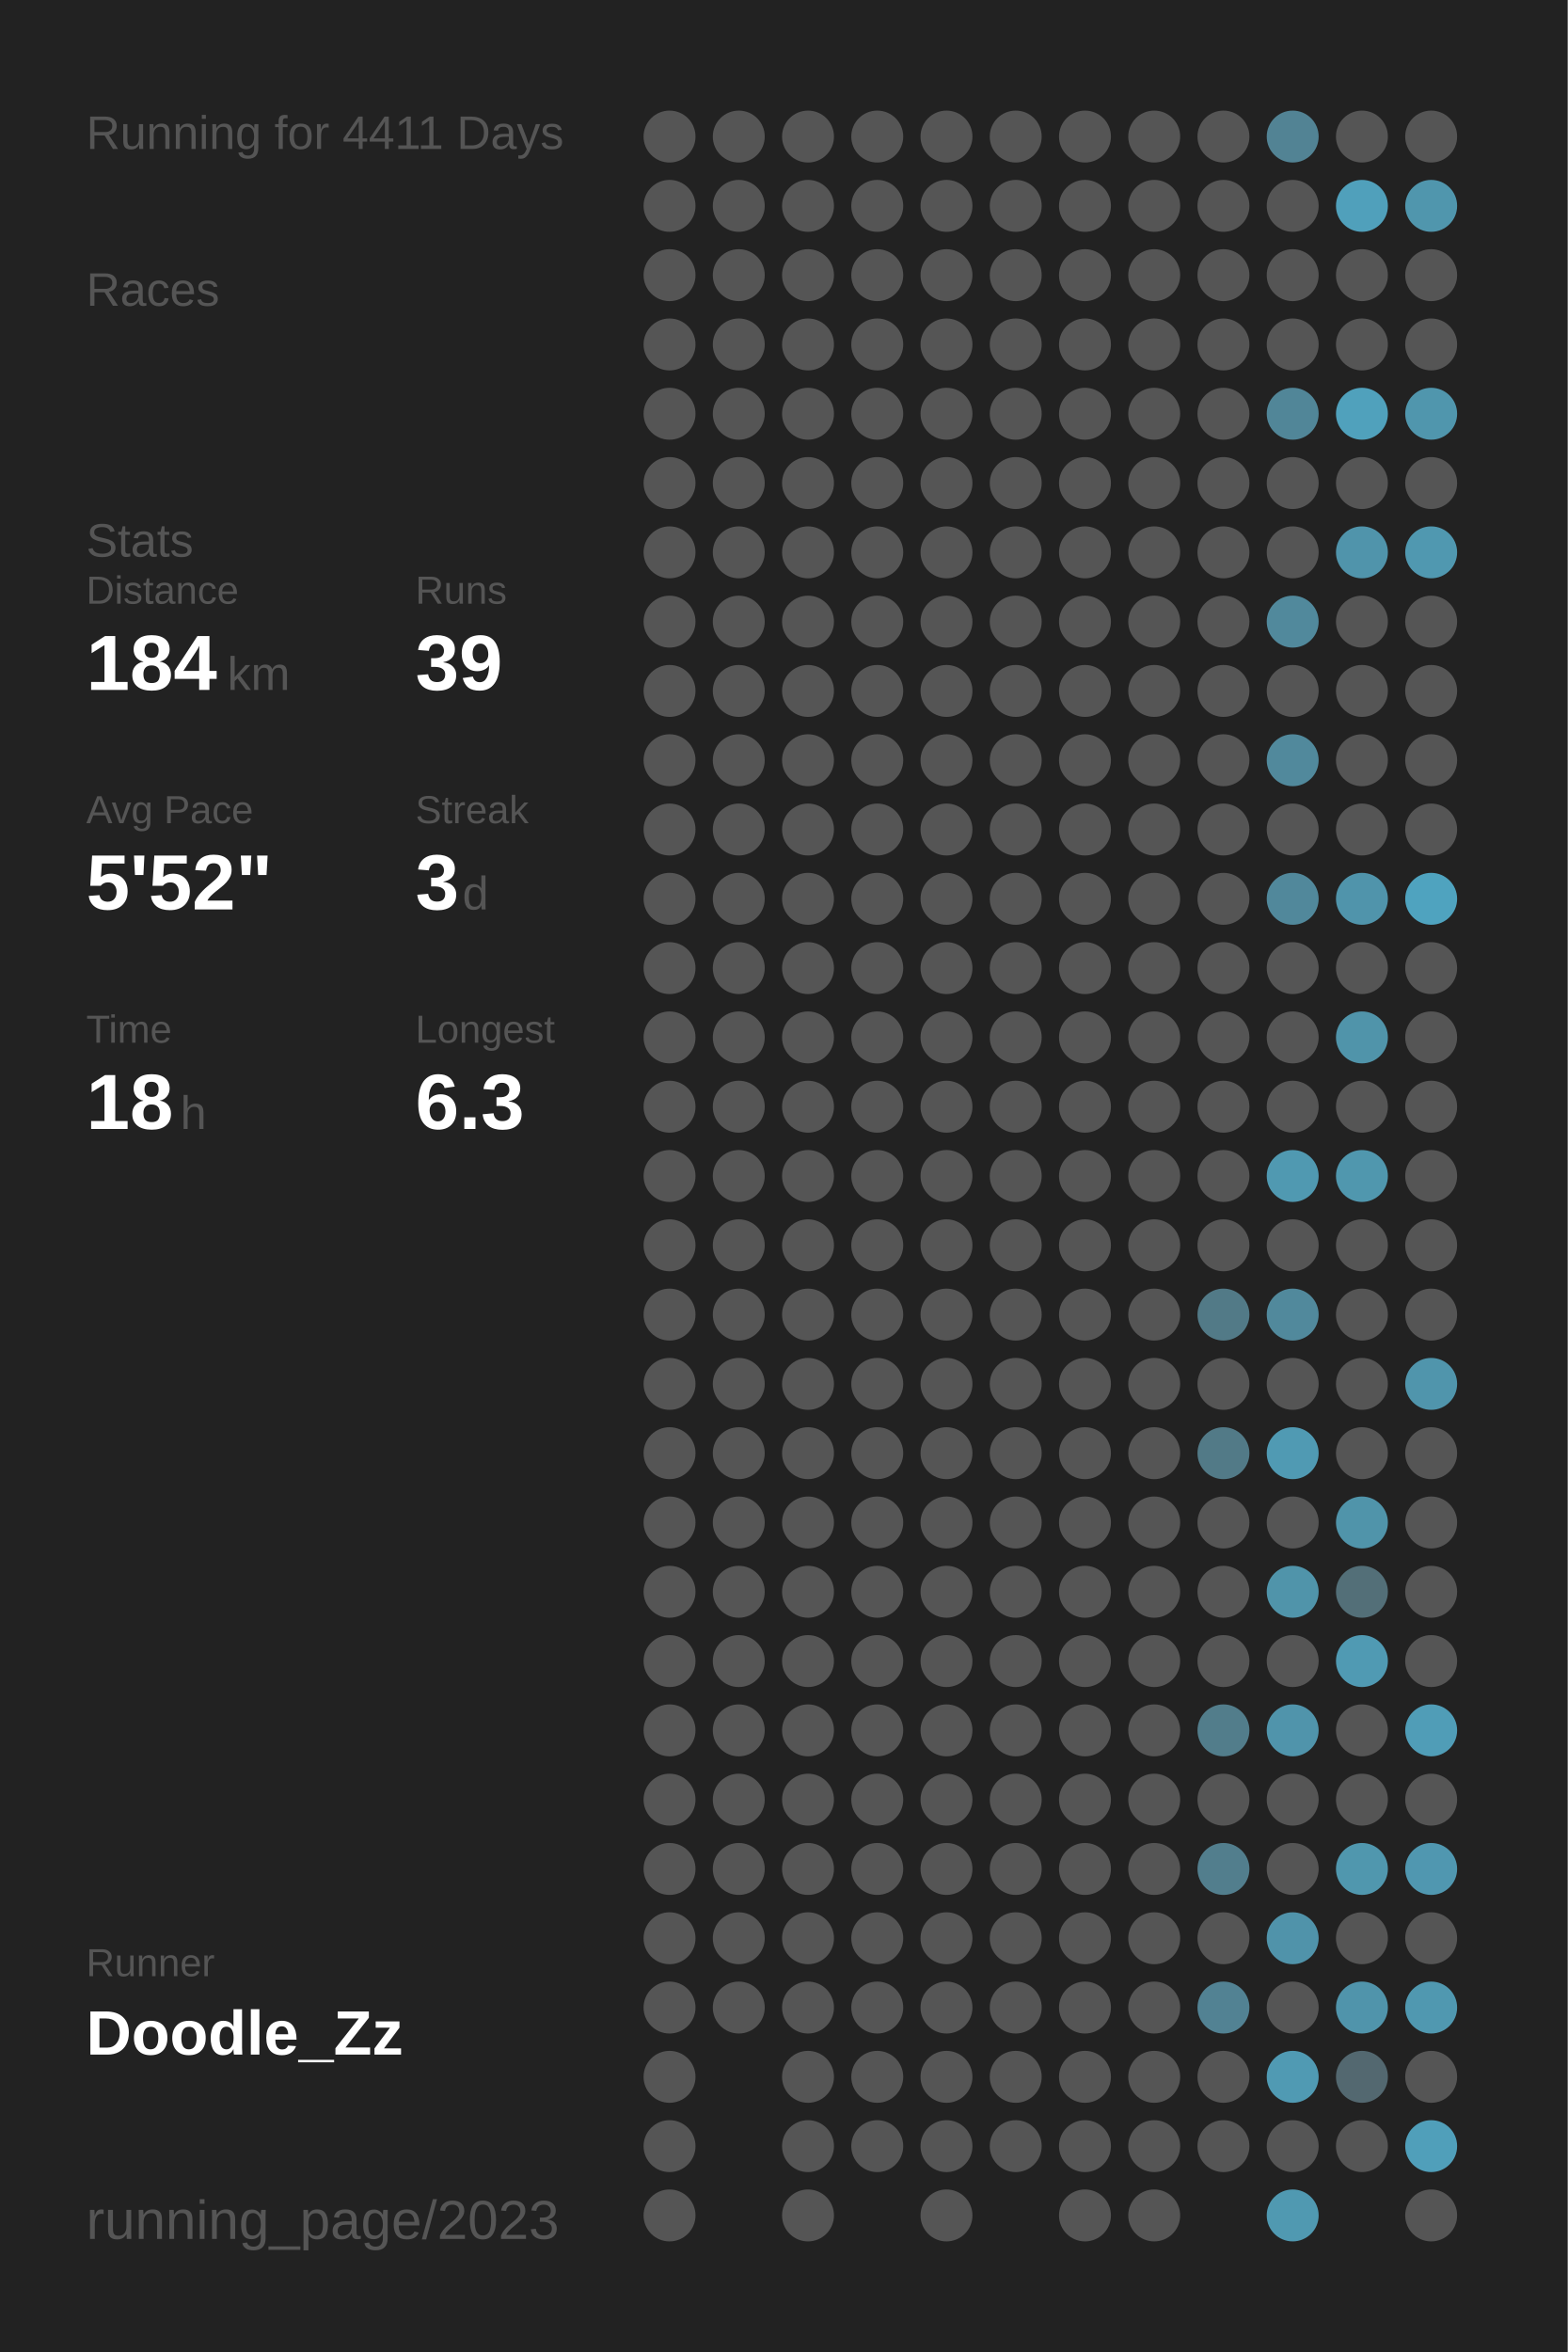
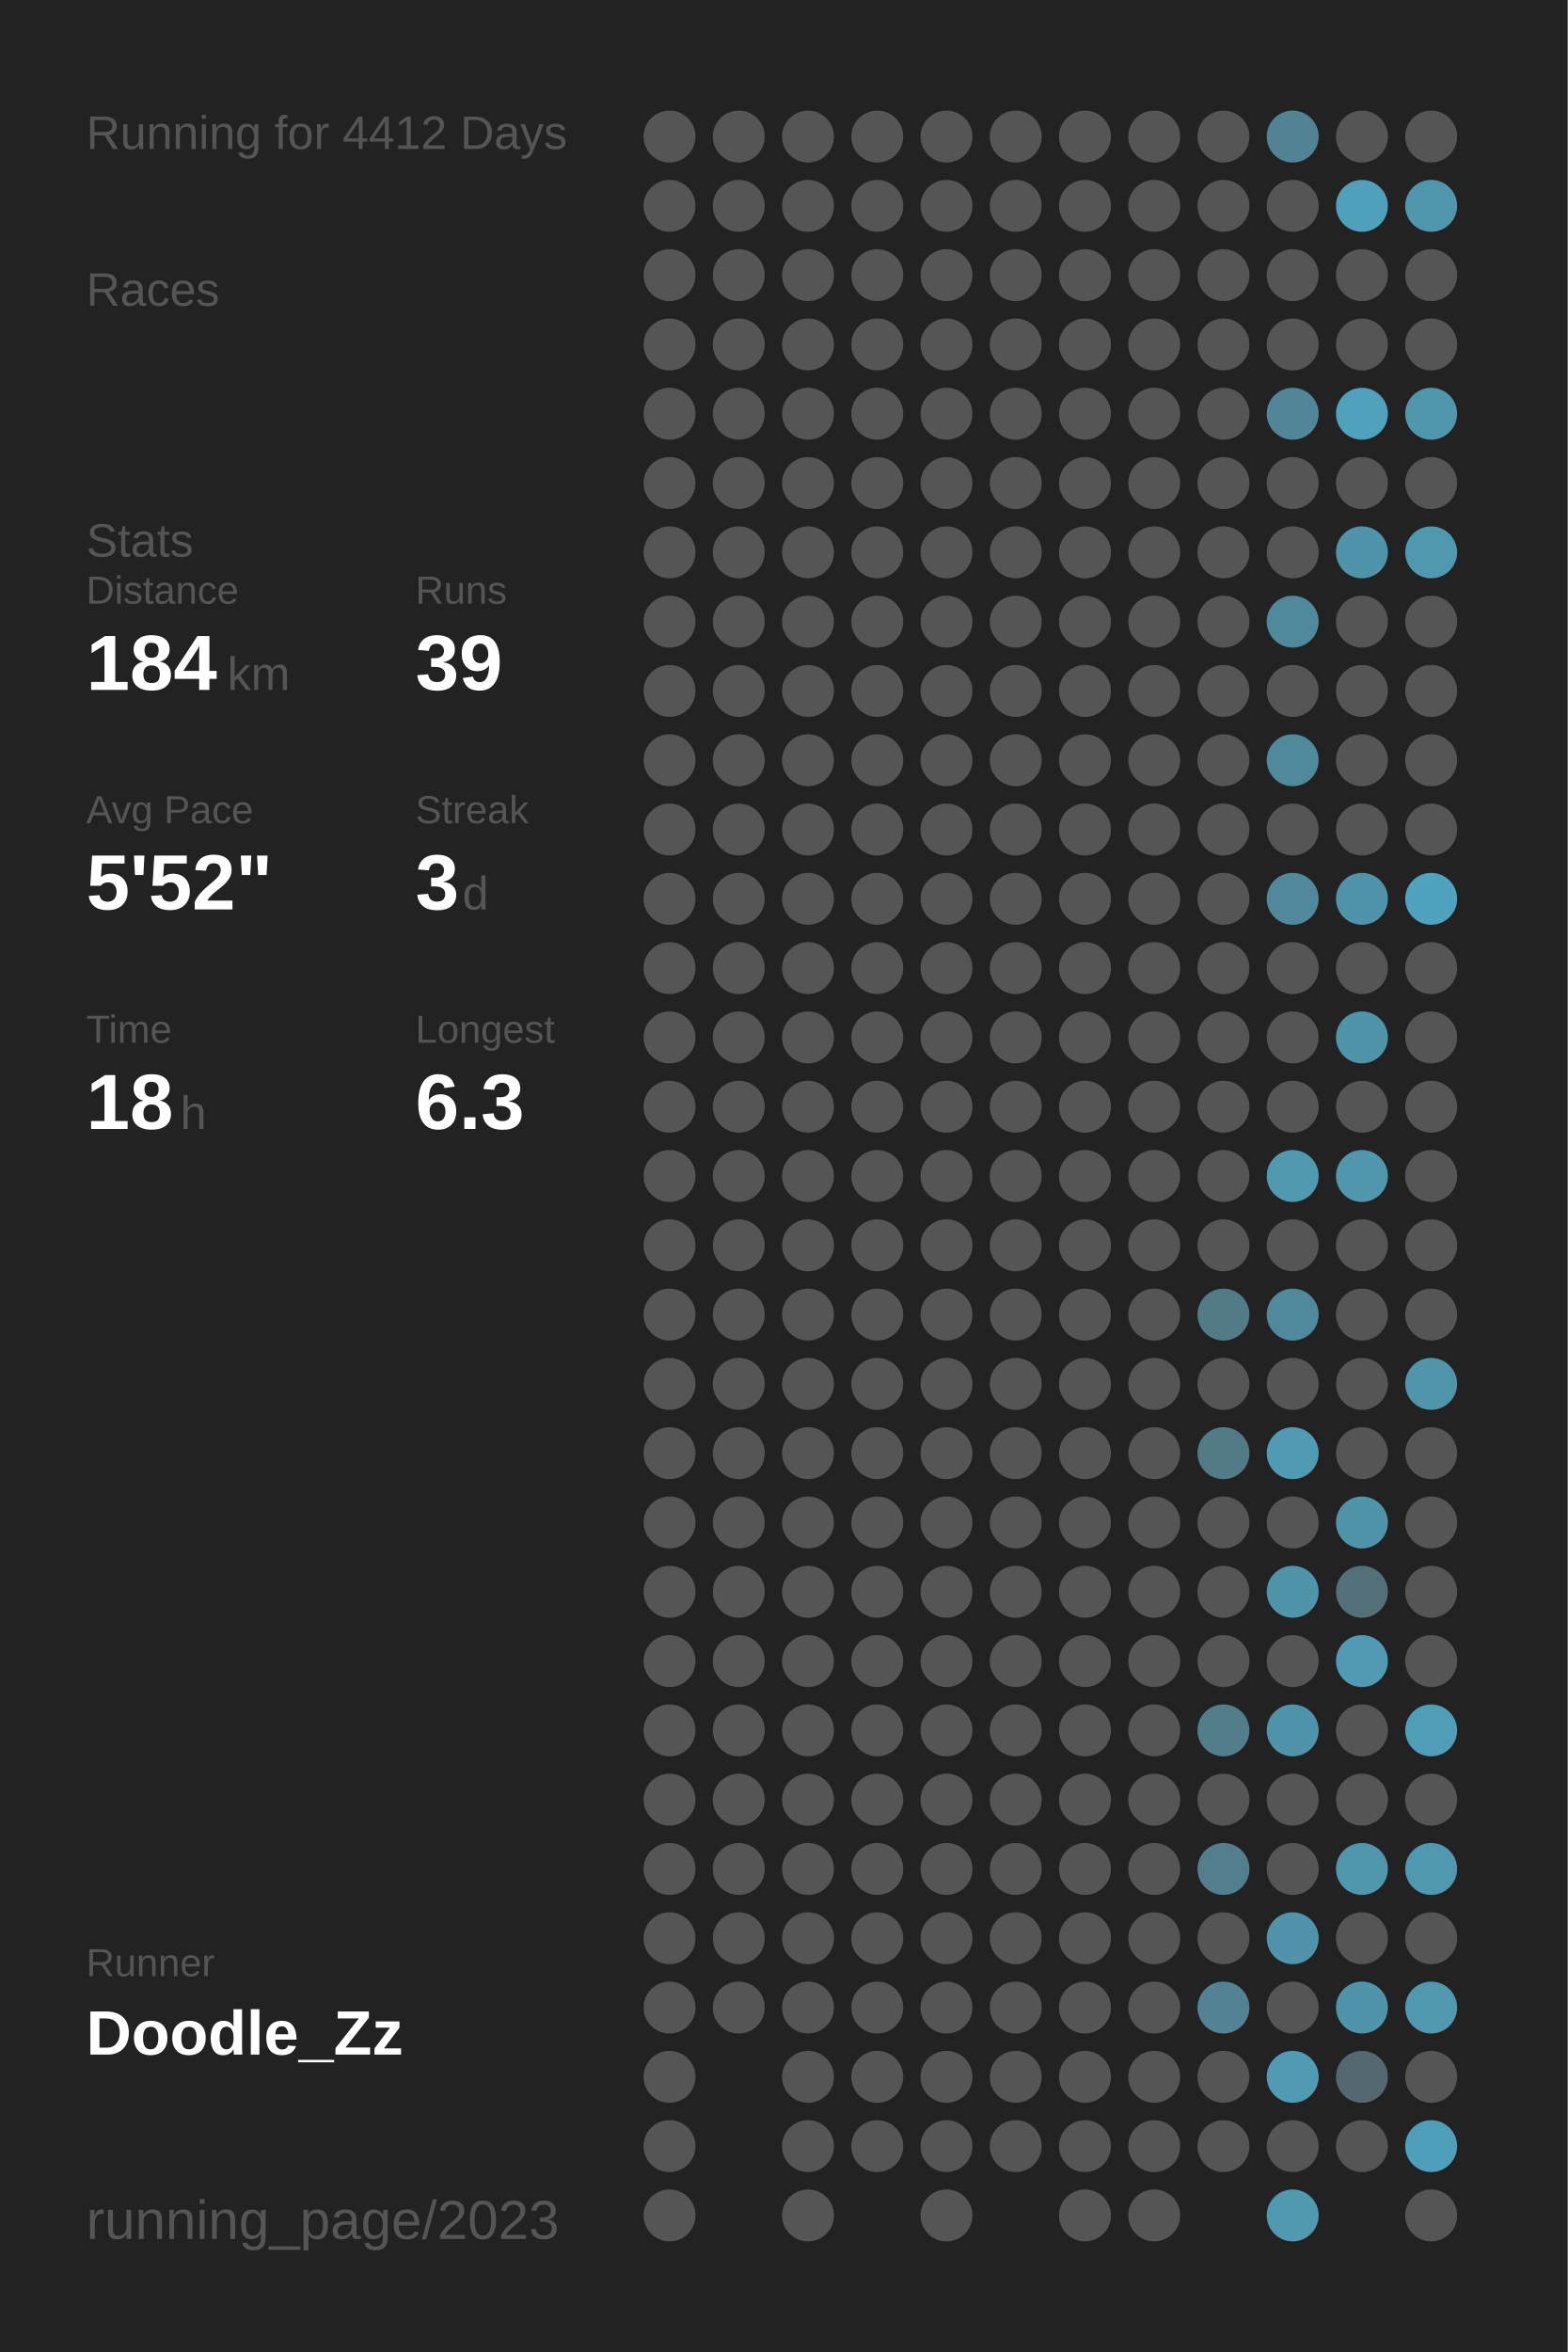
<svg xmlns="http://www.w3.org/2000/svg" baseProfile="full" height="300mm" version="1.1" viewBox="0,0,200,300" width="200mm">
  <defs />
  <rect fill="#222222" height="300" width="200" x="0" y="0" />
-   <text fill="#555555" style="font-size:6px; font-family:Arial;" x="11" y="19">Running for 4411 Days</text>
+   <text fill="#555555" style="font-size:6px; font-family:Arial;" x="11" y="19">Running for 4412 Days</text>
  <text fill="#555555" style="font-size:6px; font-family:Arial;" x="11" y="39">Races</text>
  <text fill="#555555" style="font-size:6px; font-family:Arial;" x="11" y="71">Stats</text>
  <text fill="#555555" style="font-size:5px; font-family:Arial;" x="11" y="77">Distance</text>
  <text fill="#FFFFFF" style="font-size:10px; font-family:Arial; font-weight:bold;" x="11" y="88">184</text>
  <text fill="#555555" style="font-size:6px; font-family:Arial;" x="29" y="88">km</text>
  <text fill="#555555" style="font-size:5px; font-family:Arial;" x="53" y="77">Runs</text>
  <text fill="#FFFFFF" style="font-size:10px; font-family:Arial; font-weight:bold;" x="53" y="88">39</text>
  <text fill="#555555" style="font-size:5px; font-family:Arial;" x="11" y="105">Avg Pace</text>
  <text fill="#FFFFFF" style="font-size:10px; font-family:Arial; font-weight:bold;" x="11" y="116">5'52"</text>
  <text fill="#555555" style="font-size:5px; font-family:Arial;" x="53" y="105">Streak</text>
  <text fill="#FFFFFF" style="font-size:10px; font-family:Arial; font-weight:bold;" x="53" y="116">3</text>
  <text fill="#555555" style="font-size:6px; font-family:Arial;" x="59" y="116">d</text>
  <text fill="#555555" style="font-size:5px; font-family:Arial;" x="11" y="133">Time</text>
  <text fill="#FFFFFF" style="font-size:10px; font-family:Arial; font-weight:bold;" x="11" y="144">18</text>
  <text fill="#555555" style="font-size:6px; font-family:Arial;" x="23" y="144">h</text>
  <text fill="#555555" style="font-size:5px; font-family:Arial;" x="53" y="133">Longest</text>
  <text fill="#FFFFFF" style="font-size:10px; font-family:Arial; font-weight:bold;" x="53" y="144">6.3</text>
  <text fill="#555555" style="font-size:5px; font-family:Arial;" x="11" y="252.065">Runner</text>
  <text fill="#FFFFFF" style="font-size:8px; font-family:Arial; font-weight:bold;" x="11" y="262.065">Doodle_Zz</text>
  <text fill="#555555" style="font-size:7px; font-family:Arial;" x="11" y="285.581">running_page/2023</text>
  <circle cx="85.417" cy="17.419" fill="#555555" r="3.312" />
  <circle cx="85.417" cy="26.258" fill="#555555" r="3.312" />
  <circle cx="85.417" cy="35.097" fill="#555555" r="3.312" />
  <circle cx="85.417" cy="43.935" fill="#555555" r="3.312" />
  <circle cx="85.417" cy="52.774" fill="#555555" r="3.312" />
  <circle cx="85.417" cy="61.613" fill="#555555" r="3.312" />
  <circle cx="85.417" cy="70.452" fill="#555555" r="3.312" />
  <circle cx="85.417" cy="79.29" fill="#555555" r="3.312" />
  <circle cx="85.417" cy="88.129" fill="#555555" r="3.312" />
  <circle cx="85.417" cy="96.968" fill="#555555" r="3.312" />
  <circle cx="85.417" cy="105.806" fill="#555555" r="3.312" />
  <circle cx="85.417" cy="114.645" fill="#555555" r="3.312" />
  <circle cx="85.417" cy="123.484" fill="#555555" r="3.312" />
  <circle cx="85.417" cy="132.323" fill="#555555" r="3.312" />
  <circle cx="85.417" cy="141.161" fill="#555555" r="3.312" />
  <circle cx="85.417" cy="150" fill="#555555" r="3.312" />
  <circle cx="85.417" cy="158.839" fill="#555555" r="3.312" />
  <circle cx="85.417" cy="167.677" fill="#555555" r="3.312" />
  <circle cx="85.417" cy="176.516" fill="#555555" r="3.312" />
  <circle cx="85.417" cy="185.355" fill="#555555" r="3.312" />
  <circle cx="85.417" cy="194.194" fill="#555555" r="3.312" />
  <circle cx="85.417" cy="203.032" fill="#555555" r="3.312" />
  <circle cx="85.417" cy="211.871" fill="#555555" r="3.312" />
  <circle cx="85.417" cy="220.71" fill="#555555" r="3.312" />
  <circle cx="85.417" cy="229.548" fill="#555555" r="3.312" />
  <circle cx="85.417" cy="238.387" fill="#555555" r="3.312" />
  <circle cx="85.417" cy="247.226" fill="#555555" r="3.312" />
  <circle cx="85.417" cy="256.065" fill="#555555" r="3.312" />
  <circle cx="85.417" cy="264.903" fill="#555555" r="3.312" />
  <circle cx="85.417" cy="273.742" fill="#555555" r="3.312" />
  <circle cx="85.417" cy="282.581" fill="#555555" r="3.312" />
  <circle cx="94.25" cy="17.419" fill="#555555" r="3.312" />
  <circle cx="94.25" cy="26.258" fill="#555555" r="3.312" />
  <circle cx="94.25" cy="35.097" fill="#555555" r="3.312" />
  <circle cx="94.25" cy="43.935" fill="#555555" r="3.312" />
  <circle cx="94.25" cy="52.774" fill="#555555" r="3.312" />
  <circle cx="94.25" cy="61.613" fill="#555555" r="3.312" />
  <circle cx="94.25" cy="70.452" fill="#555555" r="3.312" />
  <circle cx="94.25" cy="79.29" fill="#555555" r="3.312" />
  <circle cx="94.25" cy="88.129" fill="#555555" r="3.312" />
  <circle cx="94.25" cy="96.968" fill="#555555" r="3.312" />
  <circle cx="94.25" cy="105.806" fill="#555555" r="3.312" />
  <circle cx="94.25" cy="114.645" fill="#555555" r="3.312" />
  <circle cx="94.25" cy="123.484" fill="#555555" r="3.312" />
  <circle cx="94.25" cy="132.323" fill="#555555" r="3.312" />
  <circle cx="94.25" cy="141.161" fill="#555555" r="3.312" />
  <circle cx="94.25" cy="150" fill="#555555" r="3.312" />
  <circle cx="94.25" cy="158.839" fill="#555555" r="3.312" />
  <circle cx="94.25" cy="167.677" fill="#555555" r="3.312" />
  <circle cx="94.25" cy="176.516" fill="#555555" r="3.312" />
  <circle cx="94.25" cy="185.355" fill="#555555" r="3.312" />
  <circle cx="94.25" cy="194.194" fill="#555555" r="3.312" />
  <circle cx="94.25" cy="203.032" fill="#555555" r="3.312" />
  <circle cx="94.25" cy="211.871" fill="#555555" r="3.312" />
  <circle cx="94.25" cy="220.71" fill="#555555" r="3.312" />
  <circle cx="94.25" cy="229.548" fill="#555555" r="3.312" />
  <circle cx="94.25" cy="238.387" fill="#555555" r="3.312" />
  <circle cx="94.25" cy="247.226" fill="#555555" r="3.312" />
  <circle cx="94.25" cy="256.065" fill="#555555" r="3.312" />
  <circle cx="103.083" cy="17.419" fill="#555555" r="3.312" />
  <circle cx="103.083" cy="26.258" fill="#555555" r="3.312" />
  <circle cx="103.083" cy="35.097" fill="#555555" r="3.312" />
  <circle cx="103.083" cy="43.935" fill="#555555" r="3.312" />
  <circle cx="103.083" cy="52.774" fill="#555555" r="3.312" />
  <circle cx="103.083" cy="61.613" fill="#555555" r="3.312" />
  <circle cx="103.083" cy="70.452" fill="#555555" r="3.312" />
  <circle cx="103.083" cy="79.29" fill="#555555" r="3.312" />
  <circle cx="103.083" cy="88.129" fill="#555555" r="3.312" />
  <circle cx="103.083" cy="96.968" fill="#555555" r="3.312" />
  <circle cx="103.083" cy="105.806" fill="#555555" r="3.312" />
  <circle cx="103.083" cy="114.645" fill="#555555" r="3.312" />
  <circle cx="103.083" cy="123.484" fill="#555555" r="3.312" />
  <circle cx="103.083" cy="132.323" fill="#555555" r="3.312" />
  <circle cx="103.083" cy="141.161" fill="#555555" r="3.312" />
  <circle cx="103.083" cy="150" fill="#555555" r="3.312" />
  <circle cx="103.083" cy="158.839" fill="#555555" r="3.312" />
  <circle cx="103.083" cy="167.677" fill="#555555" r="3.312" />
  <circle cx="103.083" cy="176.516" fill="#555555" r="3.312" />
  <circle cx="103.083" cy="185.355" fill="#555555" r="3.312" />
  <circle cx="103.083" cy="194.194" fill="#555555" r="3.312" />
  <circle cx="103.083" cy="203.032" fill="#555555" r="3.312" />
  <circle cx="103.083" cy="211.871" fill="#555555" r="3.312" />
  <circle cx="103.083" cy="220.71" fill="#555555" r="3.312" />
  <circle cx="103.083" cy="229.548" fill="#555555" r="3.312" />
  <circle cx="103.083" cy="238.387" fill="#555555" r="3.312" />
  <circle cx="103.083" cy="247.226" fill="#555555" r="3.312" />
  <circle cx="103.083" cy="256.065" fill="#555555" r="3.312" />
  <circle cx="103.083" cy="264.903" fill="#555555" r="3.312" />
  <circle cx="103.083" cy="273.742" fill="#555555" r="3.312" />
  <circle cx="103.083" cy="282.581" fill="#555555" r="3.312" />
  <circle cx="111.917" cy="17.419" fill="#555555" r="3.312" />
  <circle cx="111.917" cy="26.258" fill="#555555" r="3.312" />
  <circle cx="111.917" cy="35.097" fill="#555555" r="3.312" />
  <circle cx="111.917" cy="43.935" fill="#555555" r="3.312" />
  <circle cx="111.917" cy="52.774" fill="#555555" r="3.312" />
  <circle cx="111.917" cy="61.613" fill="#555555" r="3.312" />
  <circle cx="111.917" cy="70.452" fill="#555555" r="3.312" />
  <circle cx="111.917" cy="79.29" fill="#555555" r="3.312" />
  <circle cx="111.917" cy="88.129" fill="#555555" r="3.312" />
  <circle cx="111.917" cy="96.968" fill="#555555" r="3.312" />
  <circle cx="111.917" cy="105.806" fill="#555555" r="3.312" />
  <circle cx="111.917" cy="114.645" fill="#555555" r="3.312" />
  <circle cx="111.917" cy="123.484" fill="#555555" r="3.312" />
  <circle cx="111.917" cy="132.323" fill="#555555" r="3.312" />
  <circle cx="111.917" cy="141.161" fill="#555555" r="3.312" />
  <circle cx="111.917" cy="150" fill="#555555" r="3.312" />
  <circle cx="111.917" cy="158.839" fill="#555555" r="3.312" />
  <circle cx="111.917" cy="167.677" fill="#555555" r="3.312" />
  <circle cx="111.917" cy="176.516" fill="#555555" r="3.312" />
  <circle cx="111.917" cy="185.355" fill="#555555" r="3.312" />
  <circle cx="111.917" cy="194.194" fill="#555555" r="3.312" />
  <circle cx="111.917" cy="203.032" fill="#555555" r="3.312" />
  <circle cx="111.917" cy="211.871" fill="#555555" r="3.312" />
  <circle cx="111.917" cy="220.71" fill="#555555" r="3.312" />
  <circle cx="111.917" cy="229.548" fill="#555555" r="3.312" />
  <circle cx="111.917" cy="238.387" fill="#555555" r="3.312" />
  <circle cx="111.917" cy="247.226" fill="#555555" r="3.312" />
  <circle cx="111.917" cy="256.065" fill="#555555" r="3.312" />
  <circle cx="111.917" cy="264.903" fill="#555555" r="3.312" />
  <circle cx="111.917" cy="273.742" fill="#555555" r="3.312" />
  <circle cx="120.75" cy="17.419" fill="#555555" r="3.312" />
  <circle cx="120.75" cy="26.258" fill="#555555" r="3.312" />
  <circle cx="120.75" cy="35.097" fill="#555555" r="3.312" />
  <circle cx="120.75" cy="43.935" fill="#555555" r="3.312" />
  <circle cx="120.75" cy="52.774" fill="#555555" r="3.312" />
  <circle cx="120.75" cy="61.613" fill="#555555" r="3.312" />
  <circle cx="120.75" cy="70.452" fill="#555555" r="3.312" />
  <circle cx="120.75" cy="79.29" fill="#555555" r="3.312" />
  <circle cx="120.75" cy="88.129" fill="#555555" r="3.312" />
  <circle cx="120.75" cy="96.968" fill="#555555" r="3.312" />
  <circle cx="120.75" cy="105.806" fill="#555555" r="3.312" />
  <circle cx="120.75" cy="114.645" fill="#555555" r="3.312" />
  <circle cx="120.75" cy="123.484" fill="#555555" r="3.312" />
  <circle cx="120.75" cy="132.323" fill="#555555" r="3.312" />
  <circle cx="120.75" cy="141.161" fill="#555555" r="3.312" />
  <circle cx="120.75" cy="150" fill="#555555" r="3.312" />
  <circle cx="120.75" cy="158.839" fill="#555555" r="3.312" />
  <circle cx="120.75" cy="167.677" fill="#555555" r="3.312" />
  <circle cx="120.75" cy="176.516" fill="#555555" r="3.312" />
  <circle cx="120.75" cy="185.355" fill="#555555" r="3.312" />
  <circle cx="120.75" cy="194.194" fill="#555555" r="3.312" />
  <circle cx="120.75" cy="203.032" fill="#555555" r="3.312" />
  <circle cx="120.75" cy="211.871" fill="#555555" r="3.312" />
  <circle cx="120.75" cy="220.71" fill="#555555" r="3.312" />
  <circle cx="120.75" cy="229.548" fill="#555555" r="3.312" />
  <circle cx="120.75" cy="238.387" fill="#555555" r="3.312" />
  <circle cx="120.75" cy="247.226" fill="#555555" r="3.312" />
  <circle cx="120.75" cy="256.065" fill="#555555" r="3.312" />
  <circle cx="120.75" cy="264.903" fill="#555555" r="3.312" />
  <circle cx="120.75" cy="273.742" fill="#555555" r="3.312" />
  <circle cx="120.75" cy="282.581" fill="#555555" r="3.312" />
  <circle cx="129.583" cy="17.419" fill="#555555" r="3.312" />
  <circle cx="129.583" cy="26.258" fill="#555555" r="3.312" />
  <circle cx="129.583" cy="35.097" fill="#555555" r="3.312" />
  <circle cx="129.583" cy="43.935" fill="#555555" r="3.312" />
  <circle cx="129.583" cy="52.774" fill="#555555" r="3.312" />
  <circle cx="129.583" cy="61.613" fill="#555555" r="3.312" />
  <circle cx="129.583" cy="70.452" fill="#555555" r="3.312" />
  <circle cx="129.583" cy="79.29" fill="#555555" r="3.312" />
  <circle cx="129.583" cy="88.129" fill="#555555" r="3.312" />
  <circle cx="129.583" cy="96.968" fill="#555555" r="3.312" />
  <circle cx="129.583" cy="105.806" fill="#555555" r="3.312" />
  <circle cx="129.583" cy="114.645" fill="#555555" r="3.312" />
  <circle cx="129.583" cy="123.484" fill="#555555" r="3.312" />
  <circle cx="129.583" cy="132.323" fill="#555555" r="3.312" />
  <circle cx="129.583" cy="141.161" fill="#555555" r="3.312" />
  <circle cx="129.583" cy="150" fill="#555555" r="3.312" />
  <circle cx="129.583" cy="158.839" fill="#555555" r="3.312" />
  <circle cx="129.583" cy="167.677" fill="#555555" r="3.312" />
  <circle cx="129.583" cy="176.516" fill="#555555" r="3.312" />
  <circle cx="129.583" cy="185.355" fill="#555555" r="3.312" />
  <circle cx="129.583" cy="194.194" fill="#555555" r="3.312" />
  <circle cx="129.583" cy="203.032" fill="#555555" r="3.312" />
  <circle cx="129.583" cy="211.871" fill="#555555" r="3.312" />
  <circle cx="129.583" cy="220.71" fill="#555555" r="3.312" />
  <circle cx="129.583" cy="229.548" fill="#555555" r="3.312" />
  <circle cx="129.583" cy="238.387" fill="#555555" r="3.312" />
  <circle cx="129.583" cy="247.226" fill="#555555" r="3.312" />
  <circle cx="129.583" cy="256.065" fill="#555555" r="3.312" />
  <circle cx="129.583" cy="264.903" fill="#555555" r="3.312" />
  <circle cx="129.583" cy="273.742" fill="#555555" r="3.312" />
  <circle cx="138.417" cy="17.419" fill="#555555" r="3.312" />
  <circle cx="138.417" cy="26.258" fill="#555555" r="3.312" />
  <circle cx="138.417" cy="35.097" fill="#555555" r="3.312" />
  <circle cx="138.417" cy="43.935" fill="#555555" r="3.312" />
  <circle cx="138.417" cy="52.774" fill="#555555" r="3.312" />
  <circle cx="138.417" cy="61.613" fill="#555555" r="3.312" />
  <circle cx="138.417" cy="70.452" fill="#555555" r="3.312" />
  <circle cx="138.417" cy="79.29" fill="#555555" r="3.312" />
  <circle cx="138.417" cy="88.129" fill="#555555" r="3.312" />
  <circle cx="138.417" cy="96.968" fill="#555555" r="3.312" />
  <circle cx="138.417" cy="105.806" fill="#555555" r="3.312" />
  <circle cx="138.417" cy="114.645" fill="#555555" r="3.312" />
  <circle cx="138.417" cy="123.484" fill="#555555" r="3.312" />
  <circle cx="138.417" cy="132.323" fill="#555555" r="3.312" />
  <circle cx="138.417" cy="141.161" fill="#555555" r="3.312" />
  <circle cx="138.417" cy="150" fill="#555555" r="3.312" />
  <circle cx="138.417" cy="158.839" fill="#555555" r="3.312" />
  <circle cx="138.417" cy="167.677" fill="#555555" r="3.312" />
  <circle cx="138.417" cy="176.516" fill="#555555" r="3.312" />
  <circle cx="138.417" cy="185.355" fill="#555555" r="3.312" />
  <circle cx="138.417" cy="194.194" fill="#555555" r="3.312" />
  <circle cx="138.417" cy="203.032" fill="#555555" r="3.312" />
  <circle cx="138.417" cy="211.871" fill="#555555" r="3.312" />
  <circle cx="138.417" cy="220.71" fill="#555555" r="3.312" />
  <circle cx="138.417" cy="229.548" fill="#555555" r="3.312" />
  <circle cx="138.417" cy="238.387" fill="#555555" r="3.312" />
  <circle cx="138.417" cy="247.226" fill="#555555" r="3.312" />
  <circle cx="138.417" cy="256.065" fill="#555555" r="3.312" />
  <circle cx="138.417" cy="264.903" fill="#555555" r="3.312" />
  <circle cx="138.417" cy="273.742" fill="#555555" r="3.312" />
  <circle cx="138.417" cy="282.581" fill="#555555" r="3.312" />
  <circle cx="147.25" cy="17.419" fill="#555555" r="3.312" />
  <circle cx="147.25" cy="26.258" fill="#555555" r="3.312" />
  <circle cx="147.25" cy="35.097" fill="#555555" r="3.312" />
  <circle cx="147.25" cy="43.935" fill="#555555" r="3.312" />
  <circle cx="147.25" cy="52.774" fill="#555555" r="3.312" />
  <circle cx="147.25" cy="61.613" fill="#555555" r="3.312" />
  <circle cx="147.25" cy="70.452" fill="#555555" r="3.312" />
  <circle cx="147.25" cy="79.29" fill="#555555" r="3.312" />
  <circle cx="147.25" cy="88.129" fill="#555555" r="3.312" />
  <circle cx="147.25" cy="96.968" fill="#555555" r="3.312" />
  <circle cx="147.25" cy="105.806" fill="#555555" r="3.312" />
  <circle cx="147.25" cy="114.645" fill="#555555" r="3.312" />
  <circle cx="147.25" cy="123.484" fill="#555555" r="3.312" />
  <circle cx="147.25" cy="132.323" fill="#555555" r="3.312" />
  <circle cx="147.25" cy="141.161" fill="#555555" r="3.312" />
  <circle cx="147.25" cy="150" fill="#555555" r="3.312" />
  <circle cx="147.25" cy="158.839" fill="#555555" r="3.312" />
  <circle cx="147.25" cy="167.677" fill="#555555" r="3.312" />
  <circle cx="147.25" cy="176.516" fill="#555555" r="3.312" />
  <circle cx="147.25" cy="185.355" fill="#555555" r="3.312" />
  <circle cx="147.25" cy="194.194" fill="#555555" r="3.312" />
  <circle cx="147.25" cy="203.032" fill="#555555" r="3.312" />
  <circle cx="147.25" cy="211.871" fill="#555555" r="3.312" />
  <circle cx="147.25" cy="220.71" fill="#555555" r="3.312" />
  <circle cx="147.25" cy="229.548" fill="#555555" r="3.312" />
  <circle cx="147.25" cy="238.387" fill="#555555" r="3.312" />
  <circle cx="147.25" cy="247.226" fill="#555555" r="3.312" />
  <circle cx="147.25" cy="256.065" fill="#555555" r="3.312" />
  <circle cx="147.25" cy="264.903" fill="#555555" r="3.312" />
  <circle cx="147.25" cy="273.742" fill="#555555" r="3.312" />
  <circle cx="147.25" cy="282.581" fill="#555555" r="3.312" />
  <circle cx="156.083" cy="17.419" fill="#555555" r="3.312" />
  <circle cx="156.083" cy="26.258" fill="#555555" r="3.312" />
  <circle cx="156.083" cy="35.097" fill="#555555" r="3.312" />
  <circle cx="156.083" cy="43.935" fill="#555555" r="3.312" />
  <circle cx="156.083" cy="52.774" fill="#555555" r="3.312" />
  <circle cx="156.083" cy="61.613" fill="#555555" r="3.312" />
  <circle cx="156.083" cy="70.452" fill="#555555" r="3.312" />
  <circle cx="156.083" cy="79.29" fill="#555555" r="3.312" />
  <circle cx="156.083" cy="88.129" fill="#555555" r="3.312" />
  <circle cx="156.083" cy="96.968" fill="#555555" r="3.312" />
  <circle cx="156.083" cy="105.806" fill="#555555" r="3.312" />
  <circle cx="156.083" cy="114.645" fill="#555555" r="3.312" />
  <circle cx="156.083" cy="123.484" fill="#555555" r="3.312" />
  <circle cx="156.083" cy="132.323" fill="#555555" r="3.312" />
  <circle cx="156.083" cy="141.161" fill="#555555" r="3.312" />
  <circle cx="156.083" cy="150" fill="#555555" r="3.312" />
  <circle cx="156.083" cy="158.839" fill="#555555" r="3.312" />
  <circle cx="156.083" cy="167.677" fill="#527a87" r="3.312" />
  <circle cx="156.083" cy="176.516" fill="#555555" r="3.312" />
  <circle cx="156.083" cy="185.355" fill="#527a87" r="3.312" />
  <circle cx="156.083" cy="194.194" fill="#555555" r="3.312" />
  <circle cx="156.083" cy="203.032" fill="#555555" r="3.312" />
  <circle cx="156.083" cy="211.871" fill="#555555" r="3.312" />
  <circle cx="156.083" cy="220.71" fill="#527d8b" r="3.312" />
  <circle cx="156.083" cy="229.548" fill="#555555" r="3.312" />
  <circle cx="156.083" cy="238.387" fill="#527e8d" r="3.312" />
  <circle cx="156.083" cy="247.226" fill="#555555" r="3.312" />
  <circle cx="156.083" cy="256.065" fill="#528293" r="3.312" />
  <circle cx="156.083" cy="264.903" fill="#555555" r="3.312" />
  <circle cx="156.083" cy="273.742" fill="#555555" r="3.312" />
  <circle cx="164.917" cy="17.419" fill="#528394" r="3.312" />
  <circle cx="164.917" cy="26.258" fill="#555555" r="3.312" />
  <circle cx="164.917" cy="35.097" fill="#555555" r="3.312" />
  <circle cx="164.917" cy="43.935" fill="#555555" r="3.312" />
  <circle cx="164.917" cy="52.774" fill="#518698" r="3.312" />
  <circle cx="164.917" cy="61.613" fill="#555555" r="3.312" />
  <circle cx="164.917" cy="70.452" fill="#555555" r="3.312" />
  <circle cx="164.917" cy="79.29" fill="#51899c" r="3.312" />
  <circle cx="164.917" cy="88.129" fill="#555555" r="3.312" />
  <circle cx="164.917" cy="96.968" fill="#51899c" r="3.312" />
  <circle cx="164.917" cy="105.806" fill="#555555" r="3.312" />
  <circle cx="164.917" cy="114.645" fill="#51889b" r="3.312" />
  <circle cx="164.917" cy="123.484" fill="#555555" r="3.312" />
  <circle cx="164.917" cy="132.323" fill="#555555" r="3.312" />
  <circle cx="164.917" cy="141.161" fill="#555555" r="3.312" />
  <circle cx="164.917" cy="150" fill="#5099b1" r="3.312" />
  <circle cx="164.917" cy="158.839" fill="#555555" r="3.312" />
  <circle cx="164.917" cy="167.677" fill="#51899c" r="3.312" />
  <circle cx="164.917" cy="176.516" fill="#555555" r="3.312" />
  <circle cx="164.917" cy="185.355" fill="#509ab3" r="3.312" />
  <circle cx="164.917" cy="194.194" fill="#555555" r="3.312" />
  <circle cx="164.917" cy="203.032" fill="#5094aa" r="3.312" />
  <circle cx="164.917" cy="211.871" fill="#555555" r="3.312" />
  <circle cx="164.917" cy="220.71" fill="#5094ab" r="3.312" />
  <circle cx="164.917" cy="229.548" fill="#555555" r="3.312" />
  <circle cx="164.917" cy="238.387" fill="#555555" r="3.312" />
  <circle cx="164.917" cy="247.226" fill="#5093aa" r="3.312" />
  <circle cx="164.917" cy="256.065" fill="#555555" r="3.312" />
  <circle cx="164.917" cy="264.903" fill="#509ab3" r="3.312" />
  <circle cx="164.917" cy="273.742" fill="#555555" r="3.312" />
  <circle cx="164.917" cy="282.581" fill="#5099b1" r="3.312" />
  <circle cx="173.75" cy="17.419" fill="#555555" r="3.312" />
  <circle cx="173.75" cy="26.258" fill="#50a0bb" r="3.312" />
  <circle cx="173.75" cy="35.097" fill="#555555" r="3.312" />
  <circle cx="173.75" cy="43.935" fill="#555555" r="3.312" />
  <circle cx="173.75" cy="52.774" fill="#50a1bc" r="3.312" />
  <circle cx="173.75" cy="61.613" fill="#555555" r="3.312" />
  <circle cx="173.75" cy="70.452" fill="#5094ab" r="3.312" />
  <circle cx="173.75" cy="79.29" fill="#555555" r="3.312" />
  <circle cx="173.75" cy="88.129" fill="#555555" r="3.312" />
  <circle cx="173.75" cy="96.968" fill="#555555" r="3.312" />
  <circle cx="173.75" cy="105.806" fill="#555555" r="3.312" />
  <circle cx="173.75" cy="114.645" fill="#5094ab" r="3.312" />
  <circle cx="173.75" cy="123.484" fill="#555555" r="3.312" />
  <circle cx="173.75" cy="132.323" fill="#5094aa" r="3.312" />
  <circle cx="173.75" cy="141.161" fill="#555555" r="3.312" />
  <circle cx="173.75" cy="150" fill="#5097ae" r="3.312" />
  <circle cx="173.75" cy="158.839" fill="#555555" r="3.312" />
  <circle cx="173.75" cy="167.677" fill="#555555" r="3.312" />
  <circle cx="173.75" cy="176.516" fill="#555555" r="3.312" />
  <circle cx="173.75" cy="185.355" fill="#555555" r="3.312" />
  <circle cx="173.75" cy="194.194" fill="#5094aa" r="3.312" />
  <circle cx="173.75" cy="203.032" fill="#536f78" r="3.312" />
  <circle cx="173.75" cy="211.871" fill="#509ab3" r="3.312" />
  <circle cx="173.75" cy="220.71" fill="#555555" r="3.312" />
  <circle cx="173.75" cy="229.548" fill="#555555" r="3.312" />
  <circle cx="173.75" cy="238.387" fill="#5097ae" r="3.312" />
  <circle cx="173.75" cy="247.226" fill="#555555" r="3.312" />
  <circle cx="173.75" cy="256.065" fill="#5094ab" r="3.312" />
  <circle cx="173.75" cy="264.903" fill="#536870" r="3.312" />
  <circle cx="173.75" cy="273.742" fill="#555555" r="3.312" />
  <circle cx="182.583" cy="17.419" fill="#555555" r="3.312" />
  <circle cx="182.583" cy="26.258" fill="#5096ad" r="3.312" />
  <circle cx="182.583" cy="35.097" fill="#555555" r="3.312" />
  <circle cx="182.583" cy="43.935" fill="#555555" r="3.312" />
  <circle cx="182.583" cy="52.774" fill="#5096ad" r="3.312" />
  <circle cx="182.583" cy="61.613" fill="#555555" r="3.312" />
  <circle cx="182.583" cy="70.452" fill="#5098b0" r="3.312" />
  <circle cx="182.583" cy="79.29" fill="#555555" r="3.312" />
  <circle cx="182.583" cy="88.129" fill="#555555" r="3.312" />
  <circle cx="182.583" cy="96.968" fill="#555555" r="3.312" />
  <circle cx="182.583" cy="105.806" fill="#555555" r="3.312" />
  <circle cx="182.583" cy="114.645" fill="#4fa3bf" r="3.312" />
  <circle cx="182.583" cy="123.484" fill="#555555" r="3.312" />
  <circle cx="182.583" cy="132.323" fill="#555555" r="3.312" />
  <circle cx="182.583" cy="141.161" fill="#555555" r="3.312" />
  <circle cx="182.583" cy="150" fill="#555555" r="3.312" />
  <circle cx="182.583" cy="158.839" fill="#555555" r="3.312" />
  <circle cx="182.583" cy="167.677" fill="#555555" r="3.312" />
  <circle cx="182.583" cy="176.516" fill="#5095ac" r="3.312" />
  <circle cx="182.583" cy="185.355" fill="#555555" r="3.312" />
  <circle cx="182.583" cy="194.194" fill="#555555" r="3.312" />
  <circle cx="182.583" cy="203.032" fill="#555555" r="3.312" />
  <circle cx="182.583" cy="211.871" fill="#555555" r="3.312" />
  <circle cx="182.583" cy="220.71" fill="#509db7" r="3.312" />
  <circle cx="182.583" cy="229.548" fill="#555555" r="3.312" />
  <circle cx="182.583" cy="238.387" fill="#5097b0" r="3.312" />
  <circle cx="182.583" cy="247.226" fill="#555555" r="3.312" />
  <circle cx="182.583" cy="256.065" fill="#5098b0" r="3.312" />
  <circle cx="182.583" cy="264.903" fill="#555555" r="3.312" />
  <circle cx="182.583" cy="273.742" fill="#509fba" r="3.312" />
  <circle cx="182.583" cy="282.581" fill="#555555" r="3.312" />
</svg>
